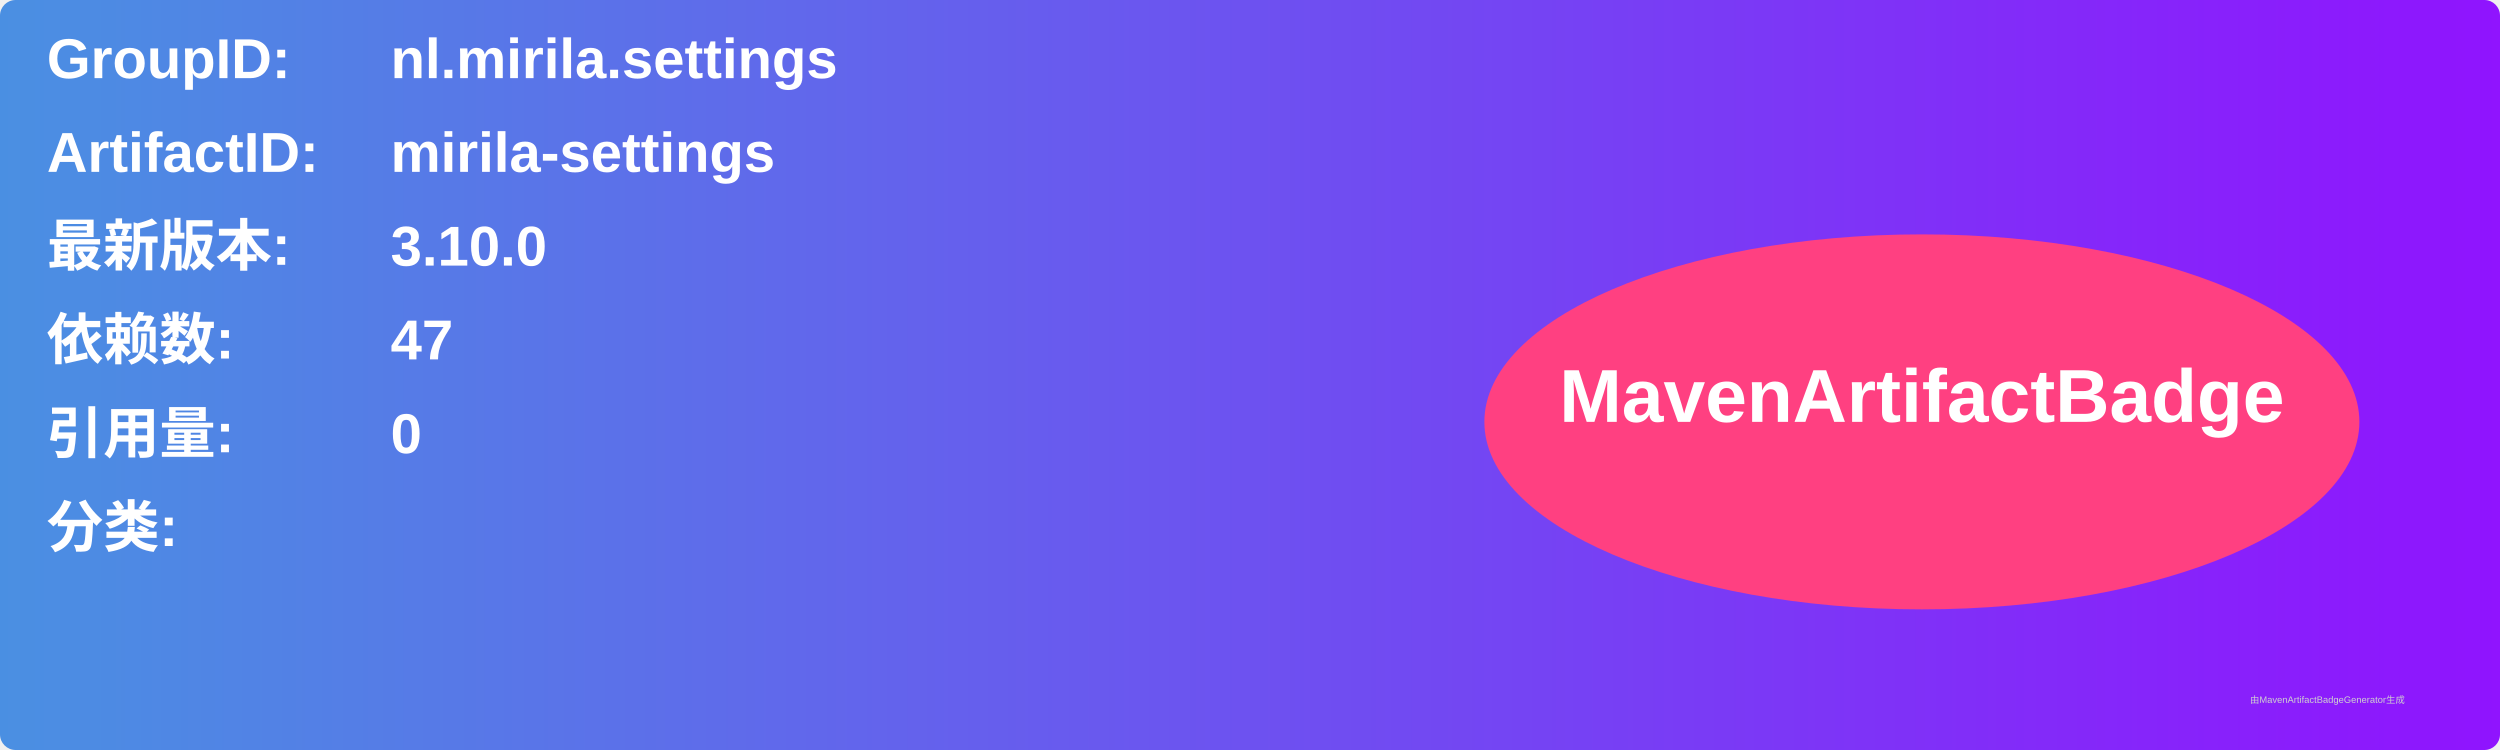
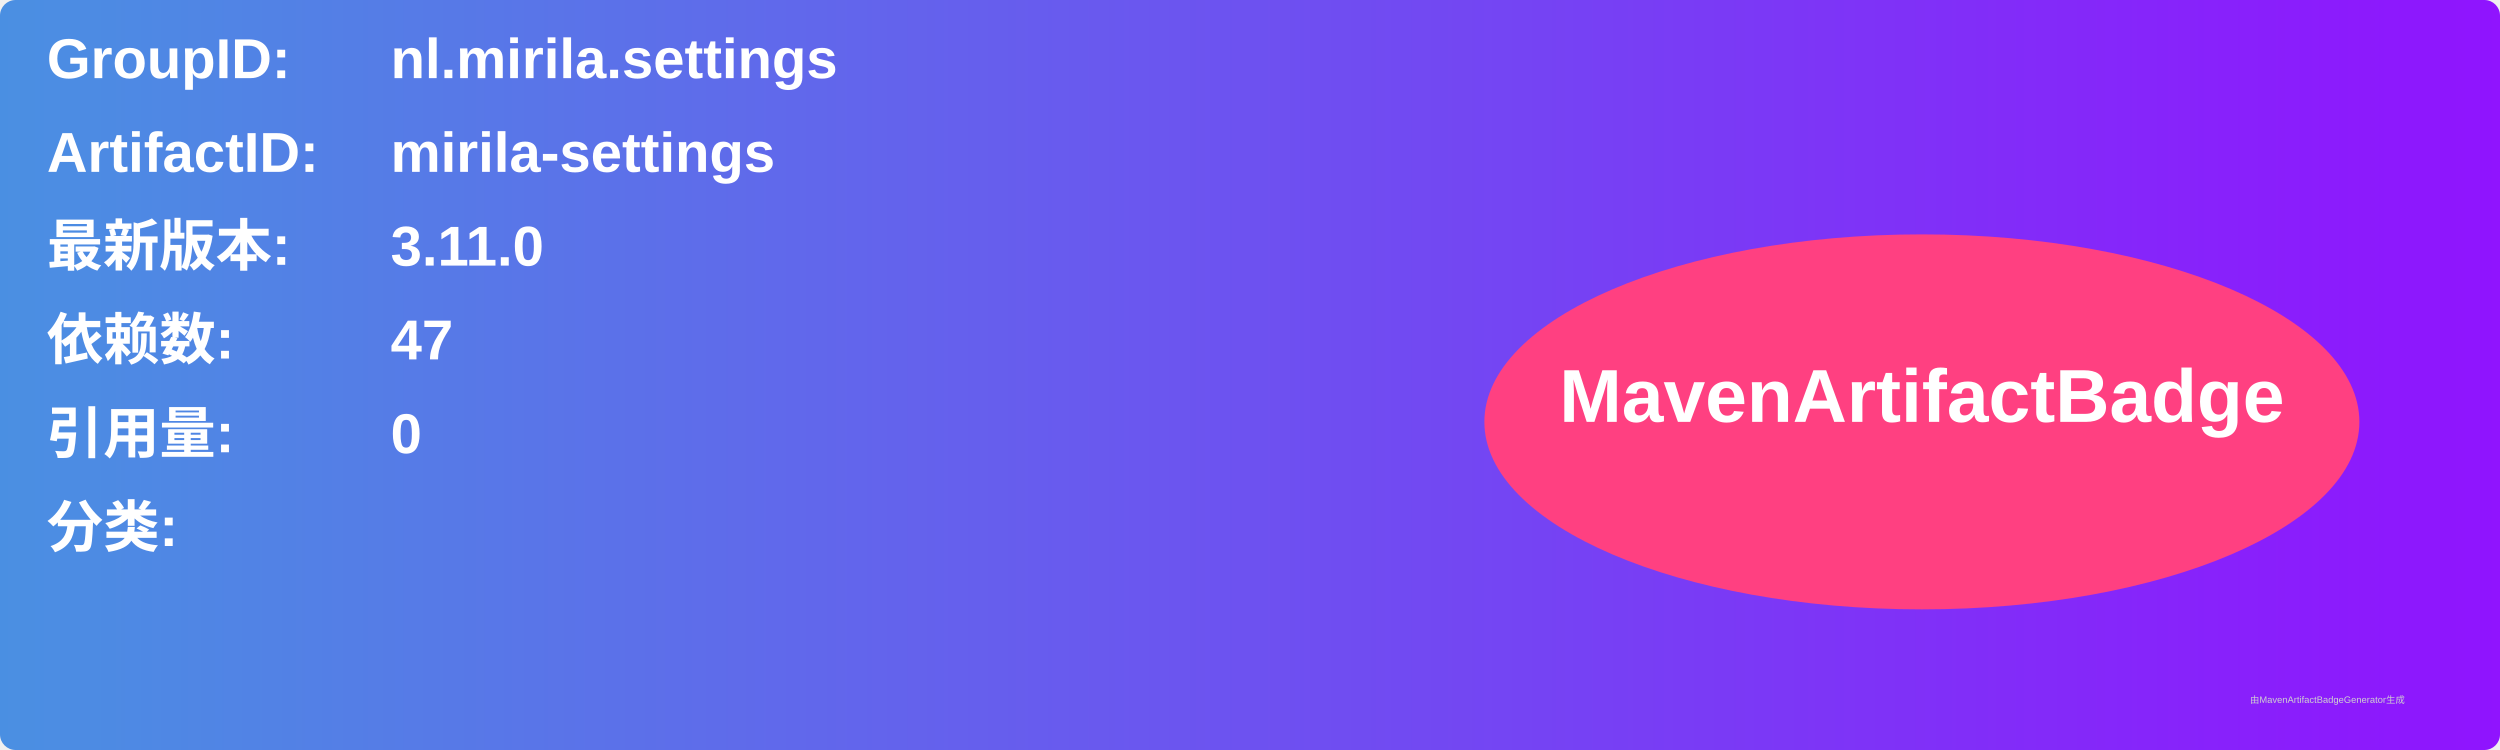
<svg xmlns="http://www.w3.org/2000/svg" width="800" height="240" viewBox="0 0 800 240">
  <linearGradient id="grad" x1="0%" y1="0%" x2="100%" y2="0%">
    <stop offset="0%" stop-color="#4a90e2" />
    <stop offset="100%" stop-color="#9013fe" />
  </linearGradient>
  <rect width="100%" height="100%" rx="5" ry="5" fill="url(#grad)" />
  <g transform="translate(15, 15)">
    <text x="0" y="10" font-family="Arial" font-size="18" fill="white" font-weight="bold" width="260">GroupID:</text>
    <text x="110" y="10" font-family="Arial" font-size="18" fill="white" font-weight="bold" width="460">nl.mirila.settings</text>
    <text x="0" y="40" font-family="Arial" font-size="18" fill="white" font-weight="bold" width="260">ArtifactID:</text>
    <text x="110" y="40" font-family="Arial" font-size="18" fill="white" font-weight="bold" width="460">mirila-settings</text>
    <text x="0" y="70" font-family="Arial" font-size="18" fill="white" font-weight="bold">最新版本:</text>
    <text x="110" y="70" font-family="Arial" font-size="18" fill="white" font-weight="bold">
-       <tspan font-weight="bold">3.10.0</tspan>
+       <tspan font-weight="bold">3.11.0</tspan>
    </text>
    <text x="0" y="100" font-family="Arial" font-size="18" fill="white" font-weight="bold">依赖数: </text>
    <text x="110" y="100" font-family="Arial" font-size="18" fill="white">
      <tspan font-weight="bold">47</tspan>
    </text>
    <text x="0" y="130" font-family="Arial" font-size="18" fill="white" font-weight="bold">引用量: </text>
    <text x="110" y="130" font-family="Arial" font-size="18" fill="white">
      <tspan font-weight="bold">0</tspan>
    </text>
    <text x="0" y="160" font-family="Arial" font-size="18" fill="white" font-weight="bold">分类:</text>
    <text x="10" y="190" font-family="Arial" font-size="10" fill="white">
      <tspan font-weight="bold" />
    </text>
    <ellipse cx="600" cy="120" rx="140" ry="60" fill="#ff4081" />
    <text x="600" y="120" text-anchor="middle" font-family="Arial" font-size="24" fill="white" font-weight="bold">MavenArtifactBadge</text>
  </g>
  <text x="720" y="225" font-family="Arial" font-size="3" fill="#d0d0d0">由MavenArtifactBadgeGenerator生成</text>
</svg>
